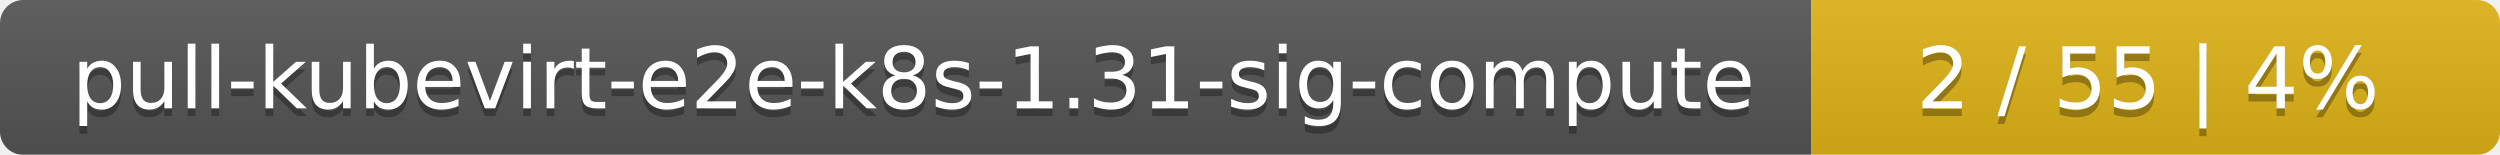
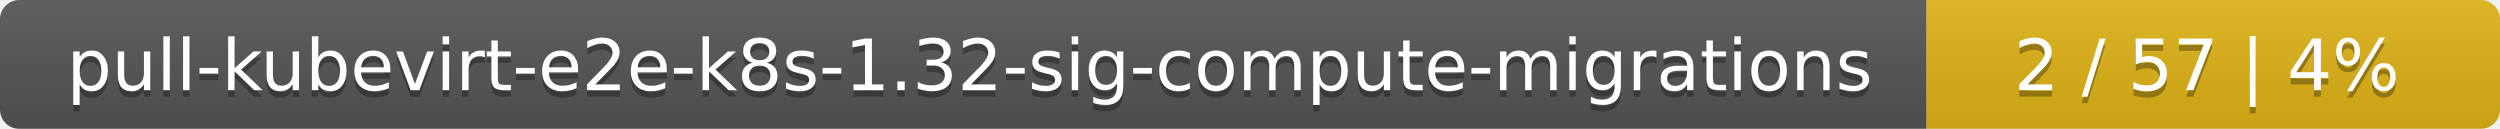
- <svg xmlns="http://www.w3.org/2000/svg" width="323" height="20">
+ <svg xmlns="http://www.w3.org/2000/svg" width="388" height="20">
  <linearGradient id="smooth" x2="0" y2="100%">
    <stop offset="0" stop-color="#bbb" stop-opacity=".1" />
    <stop offset="1" stop-opacity=".1" />
  </linearGradient>
  <mask id="round">
-     <rect width="323" height="20" rx="3" fill="#fff" />
+     <rect width="388" height="20" rx="3" fill="#fff" />
  </mask>
  <g mask="url(#round)">
-     <rect width="234" height="20" fill="#555" />
-     <rect x="234" width="89" height="20" fill="#dfb317" />
-     <rect width="323" height="20" fill="url(#smooth)" />
+     <rect width="299" height="20" fill="#555" />
+     <rect x="299" width="89" height="20" fill="#dfb317" />
+     <rect width="388" height="20" fill="url(#smooth)" />
  </g>
  <g fill="#fff" text-anchor="middle" font-family="DejaVu Sans,Verdana,Geneva,sans-serif" font-size="11">
-     <text x="118" y="15" fill="#010101" fill-opacity=".3">pull-kubevirt-e2e-k8s-1.31-sig-compute</text>
-     <text x="118" y="14">pull-kubevirt-e2e-k8s-1.31-sig-compute</text>
-     <text x="277.5" y="15" fill="#010101" fill-opacity=".3">2 / 55    |    4%</text>
-     <text x="277.5" y="14">2 / 55    |    4%</text>
+     <text x="150.5" y="15" fill="#010101" fill-opacity=".3">pull-kubevirt-e2e-k8s-1.32-sig-compute-migrations</text>
+     <text x="150.5" y="14">pull-kubevirt-e2e-k8s-1.32-sig-compute-migrations</text>
+     <text x="342.5" y="15" fill="#010101" fill-opacity=".3">2 / 57    |    4%</text>
+     <text x="342.5" y="14">2 / 57    |    4%</text>
  </g>
</svg>
